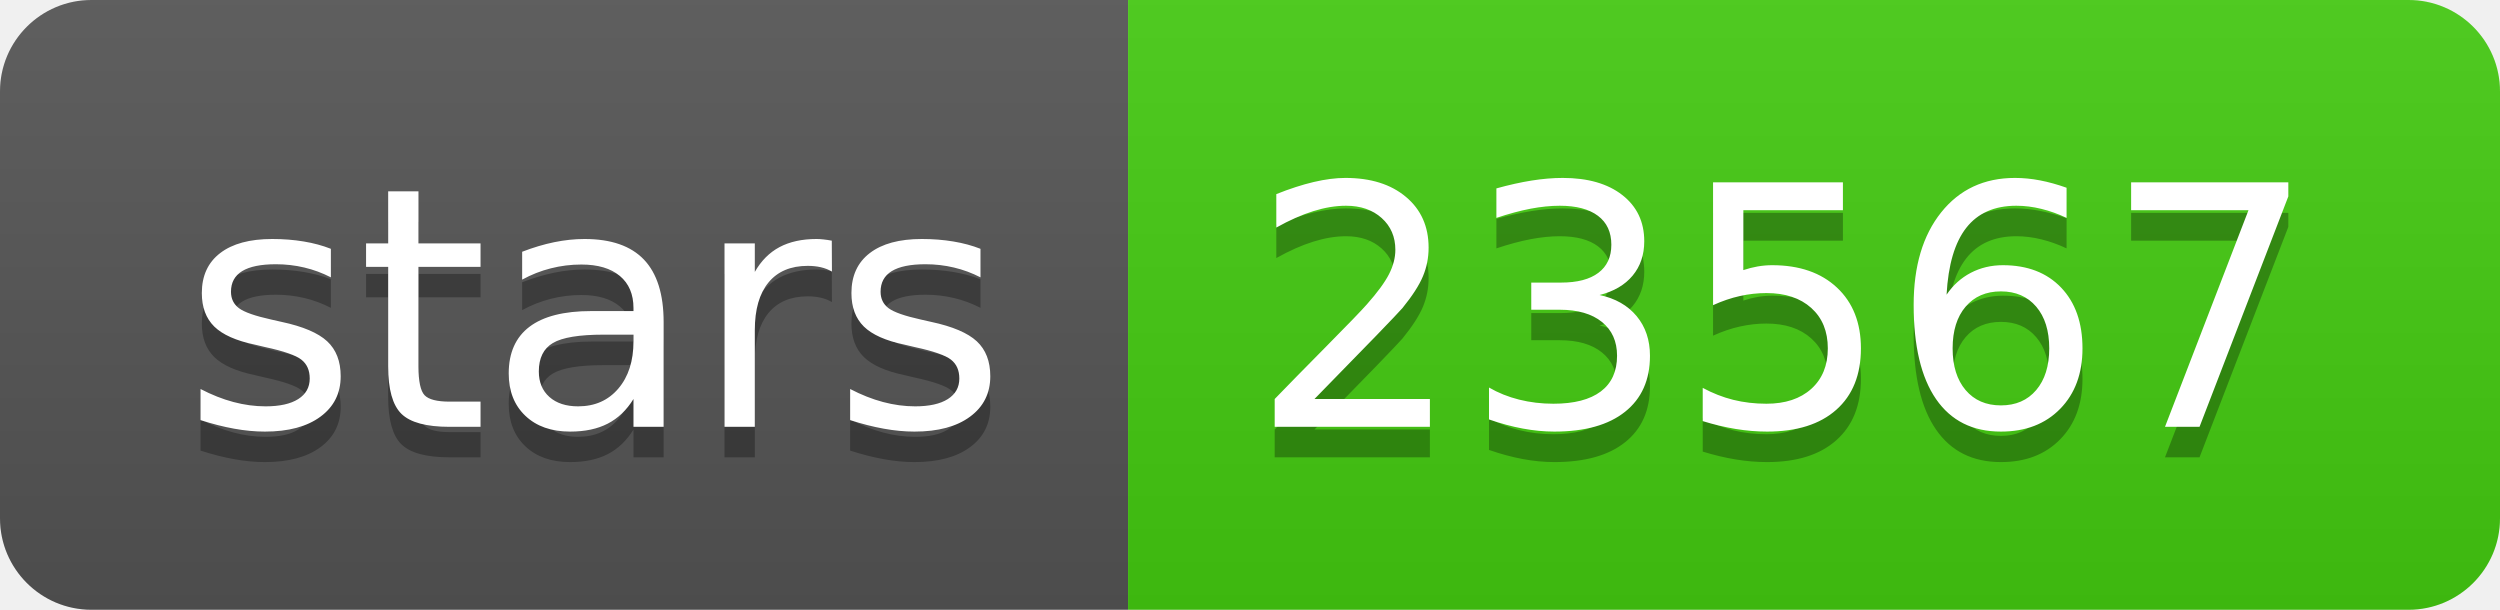
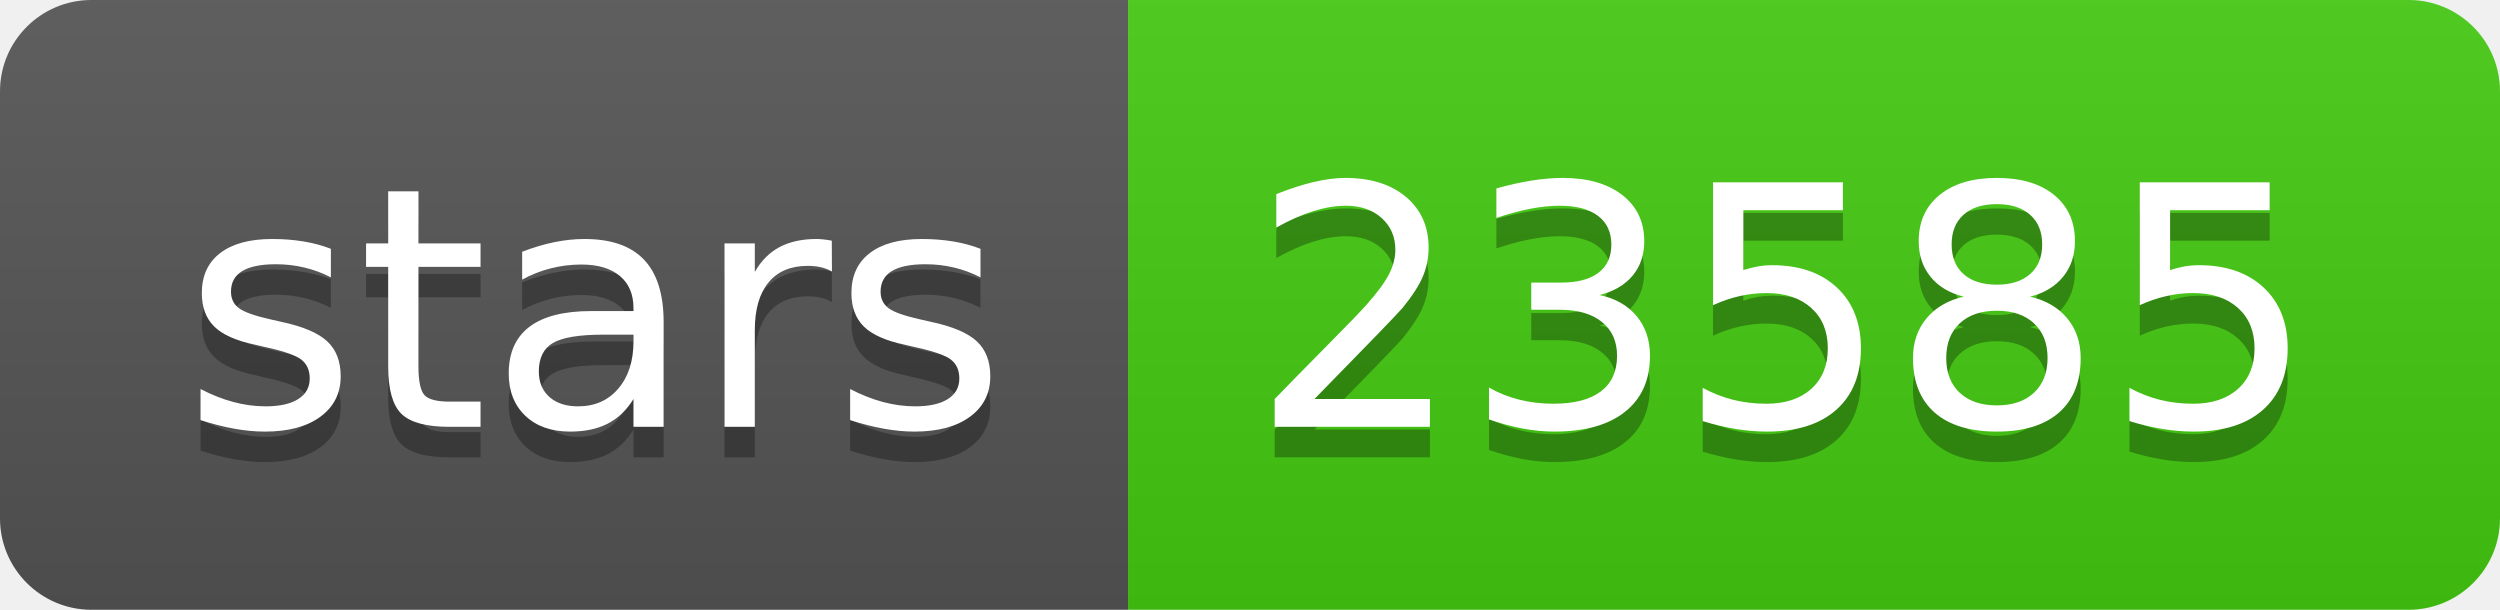
<svg xmlns="http://www.w3.org/2000/svg" width="82" height="20">
  <linearGradient id="b" x2="0" y2="100%">
    <stop offset="0" stop-color="#bbb" stop-opacity=".1" />
    <stop offset="1" stop-opacity=".1" />
  </linearGradient>
  <clipPath id="a">
    <rect width="82" height="20" rx="3" fill="#fff" />
  </clipPath>
  <g clip-path="url(#a)">
    <path fill="#555" d="M0 0h37v20H0z" />
    <path fill="#4c1" d="M37 0h45v20H37z" />
    <path fill="url(#b)" d="M0 0h82v20H0z" />
  </g>
  <g fill="#fff" text-anchor="middle" font-family="DejaVu Sans,Verdana,Geneva,sans-serif" font-size="110">
    <text x="195" y="150" fill="#010101" fill-opacity=".3" transform="scale(.1)" textLength="270">stars</text>
    <text x="195" y="140" transform="scale(.1)" textLength="270">stars</text>
-     <text x="585" y="150" fill="#010101" fill-opacity=".3" transform="scale(.1)" textLength="350">23567</text>
-     <text x="585" y="140" transform="scale(.1)" textLength="350">23567</text>
+     <text x="585" y="150" fill="#010101" fill-opacity=".3" transform="scale(.1)" textLength="350">23585</text>
+     <text x="585" y="140" transform="scale(.1)" textLength="350">23585</text>
  </g>
</svg>
